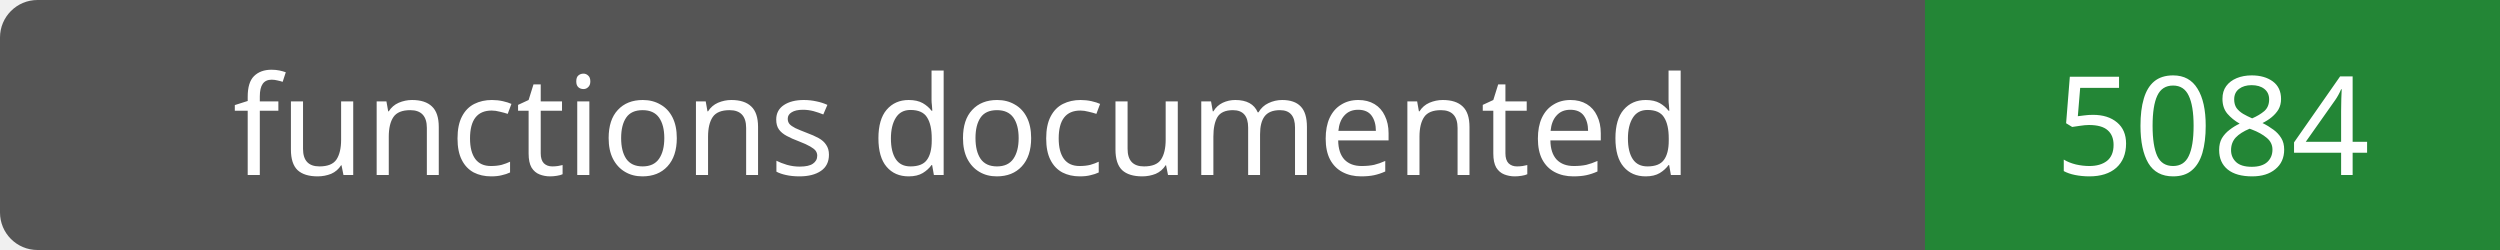
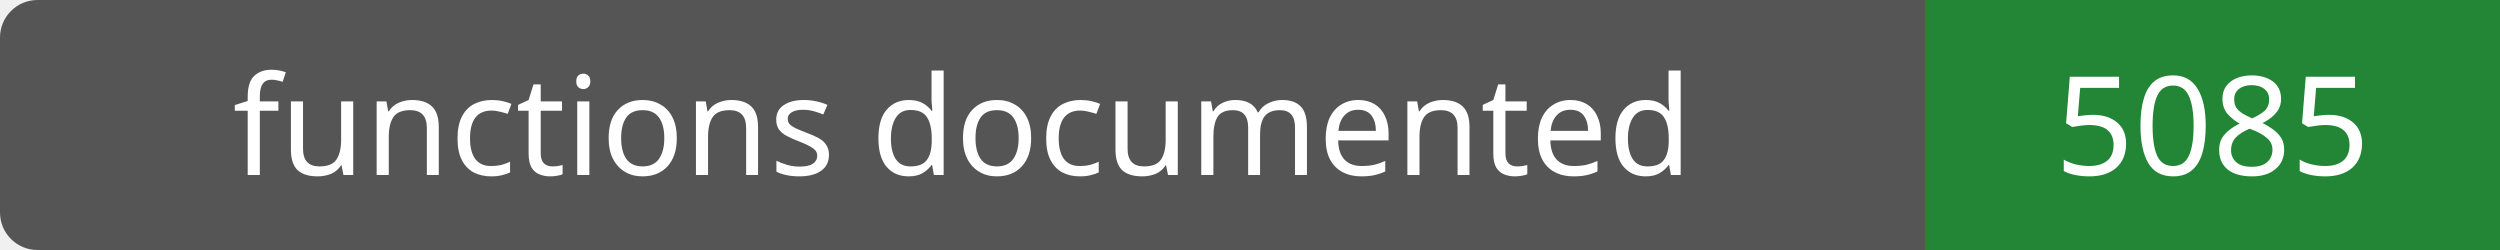
- <svg xmlns="http://www.w3.org/2000/svg" width="200" height="20" role="img" aria-label="functions documented: 5084">
+ <svg xmlns="http://www.w3.org/2000/svg" width="200" height="20" role="img" aria-label="functions documented: 5085">
  <rect width="200" height="20" rx="3" fill="#555" />
  <path fill="#238636" d="M154 0h46v20H154z" />
  <g fill="#fff" text-anchor="middle" font-family="Verdana,sans-serif" font-size="11">
    <text x="77.0" y="14">functions documented</text>
-     <text x="177.0" y="14">5084</text>
+     <text x="177.0" y="14">5085</text>
  </g>
</svg>
